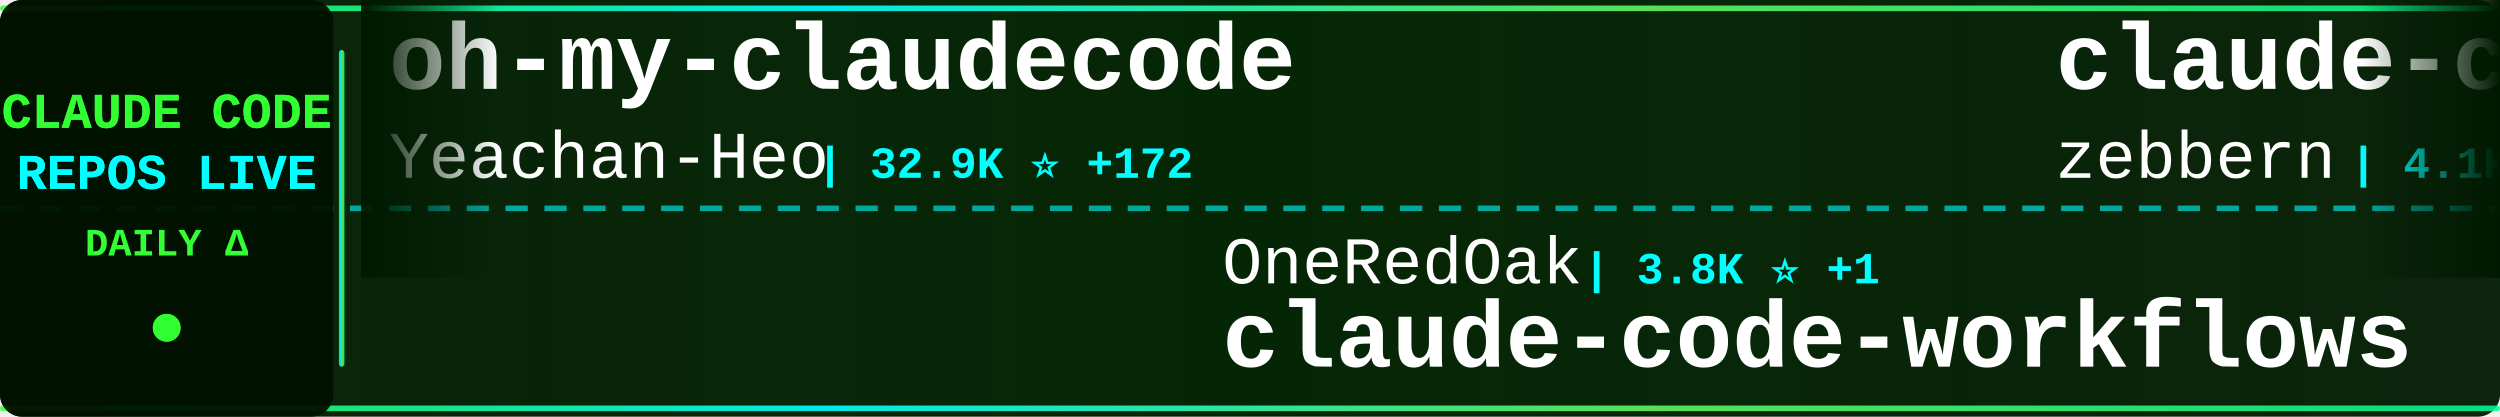
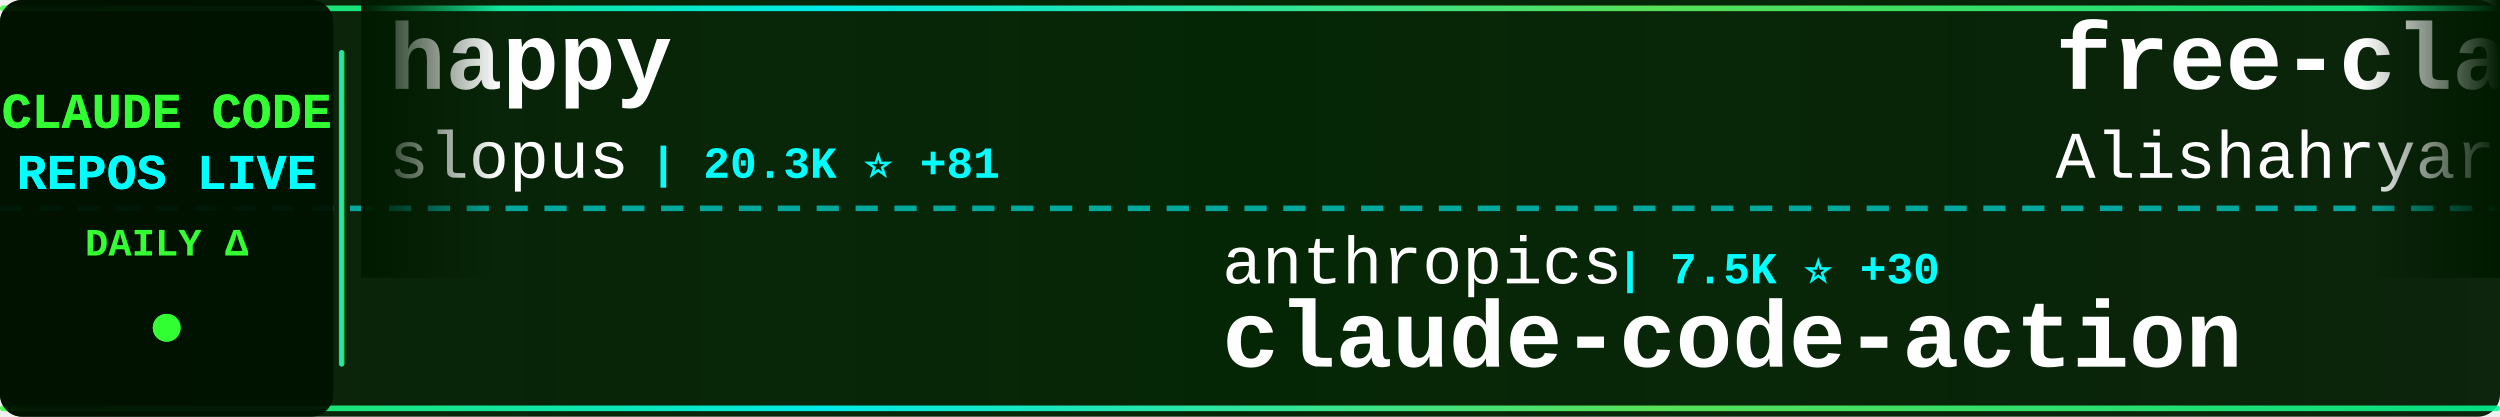
<svg xmlns="http://www.w3.org/2000/svg" width="900" height="150">
  <defs>
    <linearGradient id="tickerBg" x1="0%" y1="0%" x2="100%" y2="0%">
      <stop offset="0%" style="stop-color:#001a00;stop-opacity:0.95" />
      <stop offset="50%" style="stop-color:#002200;stop-opacity:0.98" />
      <stop offset="100%" style="stop-color:#001a00;stop-opacity:0.95" />
    </linearGradient>
    <linearGradient id="borderGrad" x1="0%" y1="0%" x2="100%" y2="0%">
      <stop offset="0%" style="stop-color:#33ff33;stop-opacity:0.85">
        <animate attributeName="stop-opacity" values="0.85;1;0.85" dur="2s" repeatCount="indefinite" />
      </stop>
      <stop offset="33%" style="stop-color:#00ffff;stop-opacity:0.9">
        <animate attributeName="stop-opacity" values="0.9;1;0.9" dur="2.2s" repeatCount="indefinite" />
      </stop>
      <stop offset="66%" style="stop-color:#66ff66;stop-opacity:0.85">
        <animate attributeName="stop-opacity" values="0.85;1;0.85" dur="1.8s" repeatCount="indefinite" />
      </stop>
      <stop offset="100%" style="stop-color:#00ff99;stop-opacity:0.85">
        <animate attributeName="stop-opacity" values="0.85;1;0.85" dur="2s" repeatCount="indefinite" />
      </stop>
    </linearGradient>
    <filter id="textGlow">
      <feGaussianBlur stdDeviation="0.1" result="coloredBlur" />
      <feMerge>
        <feMergeNode in="coloredBlur" />
        <feMergeNode in="SourceGraphic" />
      </feMerge>
    </filter>
    <filter id="metricGlow">
      <feGaussianBlur stdDeviation="0.2" result="coloredBlur" />
      <feMerge>
        <feMergeNode in="coloredBlur" />
        <feMergeNode in="SourceGraphic" />
      </feMerge>
    </filter>
    <linearGradient id="leftFade" x1="0%" y1="0%" x2="100%" y2="0%">
      <stop offset="0%" style="stop-color:#001a00;stop-opacity:1" />
      <stop offset="100%" style="stop-color:#001a00;stop-opacity:0" />
    </linearGradient>
    <linearGradient id="rightFade" x1="0%" y1="0%" x2="100%" y2="0%">
      <stop offset="0%" style="stop-color:#001a00;stop-opacity:0" />
      <stop offset="100%" style="stop-color:#001a00;stop-opacity:1" />
    </linearGradient>
  </defs>
  <rect width="900" height="150" fill="url(#tickerBg)" rx="8" />
  <rect x="0" y="2" width="900" height="2" fill="url(#borderGrad)" rx="1" />
  <rect x="0" y="146" width="900" height="2" fill="url(#borderGrad)" rx="1" />
  <line x1="0" y1="75" x2="900" y2="75" stroke="#00ffff" stroke-width="2" stroke-dasharray="8 6" opacity="0.6" />
  <rect x="0" y="0" width="120" height="150" fill="#001100" opacity="0.95" rx="8" />
  <text x="60" y="46" font-family="'Courier New', monospace" font-size="18" font-weight="bold" fill="#33ff33" text-anchor="middle" filter="url(#textGlow)">
    CLAUDE CODE
  </text>
  <text x="60" y="68" font-family="'Courier New', monospace" font-size="18" font-weight="bold" fill="#00ffff" text-anchor="middle" filter="url(#textGlow)">
    REPOS LIVE
  </text>
  <text x="60" y="92" font-family="'Courier New', monospace" font-size="14" font-weight="bold" fill="#33ff33" text-anchor="middle">
    DAILY Δ
  </text>
  <circle cx="60" cy="118" r="5" fill="#33ff33" filter="url(#metricGlow)">
    <animate attributeName="r" values="4;6;4" dur="1.5s" repeatCount="indefinite" />
    <animate attributeName="opacity" values="0.6;1;0.6" dur="1.5s" repeatCount="indefinite" />
  </circle>
  <rect x="122" y="18" width="2" height="114" fill="url(#borderGrad)" rx="1" />
  <clipPath id="tickerClip">
    <rect x="130" y="0" width="770" height="150" />
  </clipPath>
  <g clip-path="url(#tickerClip)">
    <g id="tickerItems">
      <animateTransform attributeName="transform" attributeType="XML" type="translate" from="0 0" to="-3000 0" dur="54s" repeatCount="indefinite" />
      <g transform="translate(0, 0)">
-         <text x="140" y="32" font-family="'Courier New', monospace" font-size="34" font-weight="bold" fill="#ffffff">oh-my-claudecode</text>
-         <text x="140" y="64" font-family="'Courier New', monospace" font-size="24" font-weight="normal" fill="#ffffff" opacity="1.0">Yeachan-Heo</text>
-         <text x="294" y="64" font-family="'Courier New', monospace" font-size="16" font-weight="bold" fill="#00ffff"> | 32.9K ⭐ +172</text>
+         <text x="140" y="32" font-family="'Courier New', monospace" font-size="34" font-weight="bold" fill="#ffffff">happy</text>
+         <text x="140" y="64" font-family="'Courier New', monospace" font-size="24" font-weight="normal" fill="#ffffff" opacity="1.0">slopus</text>
+         <text x="234" y="64" font-family="'Courier New', monospace" font-size="16" font-weight="bold" fill="#00ffff"> | 20.3K ⭐ +81</text>
      </g>
      <g transform="translate(300, 0)">
-         <text x="140" y="102" font-family="'Courier New', monospace" font-size="24" font-weight="normal" fill="#ffffff" opacity="1.0">OneRedOak</text>
-         <text x="270" y="102" font-family="'Courier New', monospace" font-size="16" font-weight="bold" fill="#00ffff"> | 3.8K ⭐ +1</text>
-         <text x="140" y="132" font-family="'Courier New', monospace" font-size="34" font-weight="bold" fill="#ffffff">claude-code-workflows</text>
+         <text x="140" y="102" font-family="'Courier New', monospace" font-size="24" font-weight="normal" fill="#ffffff" opacity="1.0">anthropics</text>
+         <text x="282" y="102" font-family="'Courier New', monospace" font-size="16" font-weight="bold" fill="#00ffff"> | 7.5K ⭐ +30</text>
+         <text x="140" y="132" font-family="'Courier New', monospace" font-size="34" font-weight="bold" fill="#ffffff">claude-code-action</text>
      </g>
      <g transform="translate(600, 0)">
-         <text x="140" y="32" font-family="'Courier New', monospace" font-size="34" font-weight="bold" fill="#ffffff">claude-code-guide</text>
-         <text x="140" y="64" font-family="'Courier New', monospace" font-size="24" font-weight="normal" fill="#ffffff" opacity="1.0">zebbern</text>
-         <text x="246" y="64" font-family="'Courier New', monospace" font-size="16" font-weight="bold" fill="#00ffff"> | 4.1K ⭐ +4</text>
+         <text x="140" y="32" font-family="'Courier New', monospace" font-size="34" font-weight="bold" fill="#ffffff">free-claude-code</text>
+         <text x="140" y="64" font-family="'Courier New', monospace" font-size="24" font-weight="normal" fill="#ffffff" opacity="1.0">Alishahryar1</text>
+         <text x="306" y="64" font-family="'Courier New', monospace" font-size="16" font-weight="bold" fill="#00ffff"> | 22.4K ⭐ +345</text>
      </g>
      <g transform="translate(900, 0)">
-         <text x="140" y="102" font-family="'Courier New', monospace" font-size="24" font-weight="normal" fill="#ffffff" opacity="1.0">wshobson</text>
-         <text x="258" y="102" font-family="'Courier New', monospace" font-size="16" font-weight="bold" fill="#00ffff"> | 34.9K ⭐ +73</text>
-         <text x="140" y="132" font-family="'Courier New', monospace" font-size="34" font-weight="bold" fill="#ffffff">agents</text>
+         <text x="140" y="102" font-family="'Courier New', monospace" font-size="24" font-weight="normal" fill="#ffffff" opacity="1.0">RichardAtCT</text>
+         <text x="294" y="102" font-family="'Courier New', monospace" font-size="16" font-weight="bold" fill="#00ffff"> | 2.5K ⭐ +5</text>
+         <text x="140" y="132" font-family="'Courier New', monospace" font-size="34" font-weight="bold" fill="#ffffff">claude-code-telegram</text>
      </g>
      <g transform="translate(1200, 0)">
-         <text x="140" y="32" font-family="'Courier New', monospace" font-size="34" font-weight="bold" fill="#ffffff">claude-code</text>
-         <text x="140" y="64" font-family="'Courier New', monospace" font-size="24" font-weight="normal" fill="#ffffff" opacity="1.0">claude-code-best</text>
-         <text x="354" y="64" font-family="'Courier New', monospace" font-size="16" font-weight="bold" fill="#00ffff"> | 17.7K ⭐ +85</text>
+         <text x="140" y="32" font-family="'Courier New', monospace" font-size="34" font-weight="bold" fill="#ffffff">claude-code-webui</text>
+         <text x="140" y="64" font-family="'Courier New', monospace" font-size="24" font-weight="normal" fill="#ffffff" opacity="1.0">sugyan</text>
+         <text x="234" y="64" font-family="'Courier New', monospace" font-size="16" font-weight="bold" fill="#00ffff"> | 1.1K ⭐ +3</text>
      </g>
      <g transform="translate(1500, 0)">
-         <text x="140" y="102" font-family="'Courier New', monospace" font-size="24" font-weight="normal" fill="#ffffff" opacity="1.0">isboyjc</text>
-         <text x="246" y="102" font-family="'Courier New', monospace" font-size="16" font-weight="bold" fill="#00ffff"> | 156 ⭐</text>
+         <text x="140" y="102" font-family="'Courier New', monospace" font-size="24" font-weight="normal" fill="#ffffff" opacity="1.0">ChrisWiles</text>
+         <text x="282" y="102" font-family="'Courier New', monospace" font-size="16" font-weight="bold" fill="#00ffff"> | 5.9K ⭐ +4</text>
+         <text x="140" y="132" font-family="'Courier New', monospace" font-size="34" font-weight="bold" fill="#ffffff">claude-code-showcase</text>
+       </g>
+       <g transform="translate(1800, 0)">
+         <text x="140" y="32" font-family="'Courier New', monospace" font-size="34" font-weight="bold" fill="#ffffff">claude-code</text>
+         <text x="140" y="64" font-family="'Courier New', monospace" font-size="24" font-weight="normal" fill="#ffffff" opacity="1.0">Onewon</text>
+         <text x="234" y="64" font-family="'Courier New', monospace" font-size="16" font-weight="bold" fill="#00ffff"> | 179 ⭐</text>
+       </g>
+       <g transform="translate(2100, 0)">
+         <text x="140" y="102" font-family="'Courier New', monospace" font-size="24" font-weight="normal" fill="#ffffff" opacity="1.0">alirezarezvani</text>
+         <text x="330" y="102" font-family="'Courier New', monospace" font-size="16" font-weight="bold" fill="#00ffff"> | 14.0K ⭐ +112</text>
+         <text x="140" y="132" font-family="'Courier New', monospace" font-size="34" font-weight="bold" fill="#ffffff">claude-skills</text>
+       </g>
+       <g transform="translate(2400, 0)">
+         <text x="140" y="32" font-family="'Courier New', monospace" font-size="34" font-weight="bold" fill="#ffffff">ralph</text>
+         <text x="140" y="64" font-family="'Courier New', monospace" font-size="24" font-weight="normal" fill="#ffffff" opacity="1.0">snarktank</text>
+         <text x="270" y="64" font-family="'Courier New', monospace" font-size="16" font-weight="bold" fill="#00ffff"> | 18.7K ⭐ +70</text>
+       </g>
+       <g transform="translate(2700, 0)">
+         <text x="140" y="102" font-family="'Courier New', monospace" font-size="24" font-weight="normal" fill="#ffffff" opacity="1.0">claude-code-best</text>
+         <text x="354" y="102" font-family="'Courier New', monospace" font-size="16" font-weight="bold" fill="#00ffff"> | 17.8K ⭐ +89</text>
        <text x="140" y="132" font-family="'Courier New', monospace" font-size="34" font-weight="bold" fill="#ffffff">claude-code</text>
      </g>
-       <g transform="translate(1800, 0)">
-         <text x="140" y="32" font-family="'Courier New', monospace" font-size="34" font-weight="bold" fill="#ffffff">claude-code-hooks-master...</text>
-         <text x="140" y="64" font-family="'Courier New', monospace" font-size="24" font-weight="normal" fill="#ffffff" opacity="1.0">disler</text>
-         <text x="234" y="64" font-family="'Courier New', monospace" font-size="16" font-weight="bold" fill="#00ffff"> | 3.6K ⭐ +5</text>
-       </g>
-       <g transform="translate(2100, 0)">
-         <text x="140" y="102" font-family="'Courier New', monospace" font-size="24" font-weight="normal" fill="#ffffff" opacity="1.0">Alishahryar1</text>
-         <text x="306" y="102" font-family="'Courier New', monospace" font-size="16" font-weight="bold" fill="#00ffff"> | 22.3K ⭐ +381</text>
-         <text x="140" y="132" font-family="'Courier New', monospace" font-size="34" font-weight="bold" fill="#ffffff">free-claude-code</text>
-       </g>
-       <g transform="translate(2400, 0)">
-         <text x="140" y="32" font-family="'Courier New', monospace" font-size="34" font-weight="bold" fill="#ffffff">ClaudeCode</text>
-         <text x="140" y="64" font-family="'Courier New', monospace" font-size="24" font-weight="normal" fill="#ffffff" opacity="1.0">guanshan</text>
-         <text x="258" y="64" font-family="'Courier New', monospace" font-size="16" font-weight="bold" fill="#00ffff"> | 57 ⭐</text>
-       </g>
-       <g transform="translate(2700, 0)">
-         <text x="140" y="102" font-family="'Courier New', monospace" font-size="24" font-weight="normal" fill="#ffffff" opacity="1.0">luyao618</text>
-         <text x="258" y="102" font-family="'Courier New', monospace" font-size="16" font-weight="bold" fill="#00ffff"> | 1.3K ⭐ +8</text>
-         <text x="140" y="132" font-family="'Courier New', monospace" font-size="34" font-weight="bold" fill="#ffffff">Claude-Code-Source-Study</text>
-       </g>
      <g transform="translate(3000, 0)">
-         <text x="140" y="32" font-family="'Courier New', monospace" font-size="34" font-weight="bold" fill="#ffffff">oh-my-claudecode</text>
-         <text x="140" y="64" font-family="'Courier New', monospace" font-size="24" font-weight="normal" fill="#ffffff" opacity="1.0">Yeachan-Heo</text>
-         <text x="294" y="64" font-family="'Courier New', monospace" font-size="16" font-weight="bold" fill="#00ffff"> | 32.9K ⭐ +172</text>
+         <text x="140" y="32" font-family="'Courier New', monospace" font-size="34" font-weight="bold" fill="#ffffff">happy</text>
+         <text x="140" y="64" font-family="'Courier New', monospace" font-size="24" font-weight="normal" fill="#ffffff" opacity="1.0">slopus</text>
+         <text x="234" y="64" font-family="'Courier New', monospace" font-size="16" font-weight="bold" fill="#00ffff"> | 20.3K ⭐ +81</text>
      </g>
      <g transform="translate(3300, 0)">
-         <text x="140" y="102" font-family="'Courier New', monospace" font-size="24" font-weight="normal" fill="#ffffff" opacity="1.0">OneRedOak</text>
-         <text x="270" y="102" font-family="'Courier New', monospace" font-size="16" font-weight="bold" fill="#00ffff"> | 3.8K ⭐ +1</text>
-         <text x="140" y="132" font-family="'Courier New', monospace" font-size="34" font-weight="bold" fill="#ffffff">claude-code-workflows</text>
+         <text x="140" y="102" font-family="'Courier New', monospace" font-size="24" font-weight="normal" fill="#ffffff" opacity="1.0">anthropics</text>
+         <text x="282" y="102" font-family="'Courier New', monospace" font-size="16" font-weight="bold" fill="#00ffff"> | 7.5K ⭐ +30</text>
+         <text x="140" y="132" font-family="'Courier New', monospace" font-size="34" font-weight="bold" fill="#ffffff">claude-code-action</text>
      </g>
      <g transform="translate(3600, 0)">
-         <text x="140" y="32" font-family="'Courier New', monospace" font-size="34" font-weight="bold" fill="#ffffff">claude-code-guide</text>
-         <text x="140" y="64" font-family="'Courier New', monospace" font-size="24" font-weight="normal" fill="#ffffff" opacity="1.0">zebbern</text>
-         <text x="246" y="64" font-family="'Courier New', monospace" font-size="16" font-weight="bold" fill="#00ffff"> | 4.1K ⭐ +4</text>
+         <text x="140" y="32" font-family="'Courier New', monospace" font-size="34" font-weight="bold" fill="#ffffff">free-claude-code</text>
+         <text x="140" y="64" font-family="'Courier New', monospace" font-size="24" font-weight="normal" fill="#ffffff" opacity="1.0">Alishahryar1</text>
+         <text x="306" y="64" font-family="'Courier New', monospace" font-size="16" font-weight="bold" fill="#00ffff"> | 22.4K ⭐ +345</text>
      </g>
      <g transform="translate(3900, 0)">
-         <text x="140" y="102" font-family="'Courier New', monospace" font-size="24" font-weight="normal" fill="#ffffff" opacity="1.0">wshobson</text>
-         <text x="258" y="102" font-family="'Courier New', monospace" font-size="16" font-weight="bold" fill="#00ffff"> | 34.9K ⭐ +73</text>
-         <text x="140" y="132" font-family="'Courier New', monospace" font-size="34" font-weight="bold" fill="#ffffff">agents</text>
+         <text x="140" y="102" font-family="'Courier New', monospace" font-size="24" font-weight="normal" fill="#ffffff" opacity="1.0">RichardAtCT</text>
+         <text x="294" y="102" font-family="'Courier New', monospace" font-size="16" font-weight="bold" fill="#00ffff"> | 2.5K ⭐ +5</text>
+         <text x="140" y="132" font-family="'Courier New', monospace" font-size="34" font-weight="bold" fill="#ffffff">claude-code-telegram</text>
      </g>
    </g>
  </g>
  <rect x="130" y="0" width="50" height="100" fill="url(#leftFade)" />
  <rect x="850" y="0" width="50" height="100" fill="url(#rightFade)" />
</svg>
